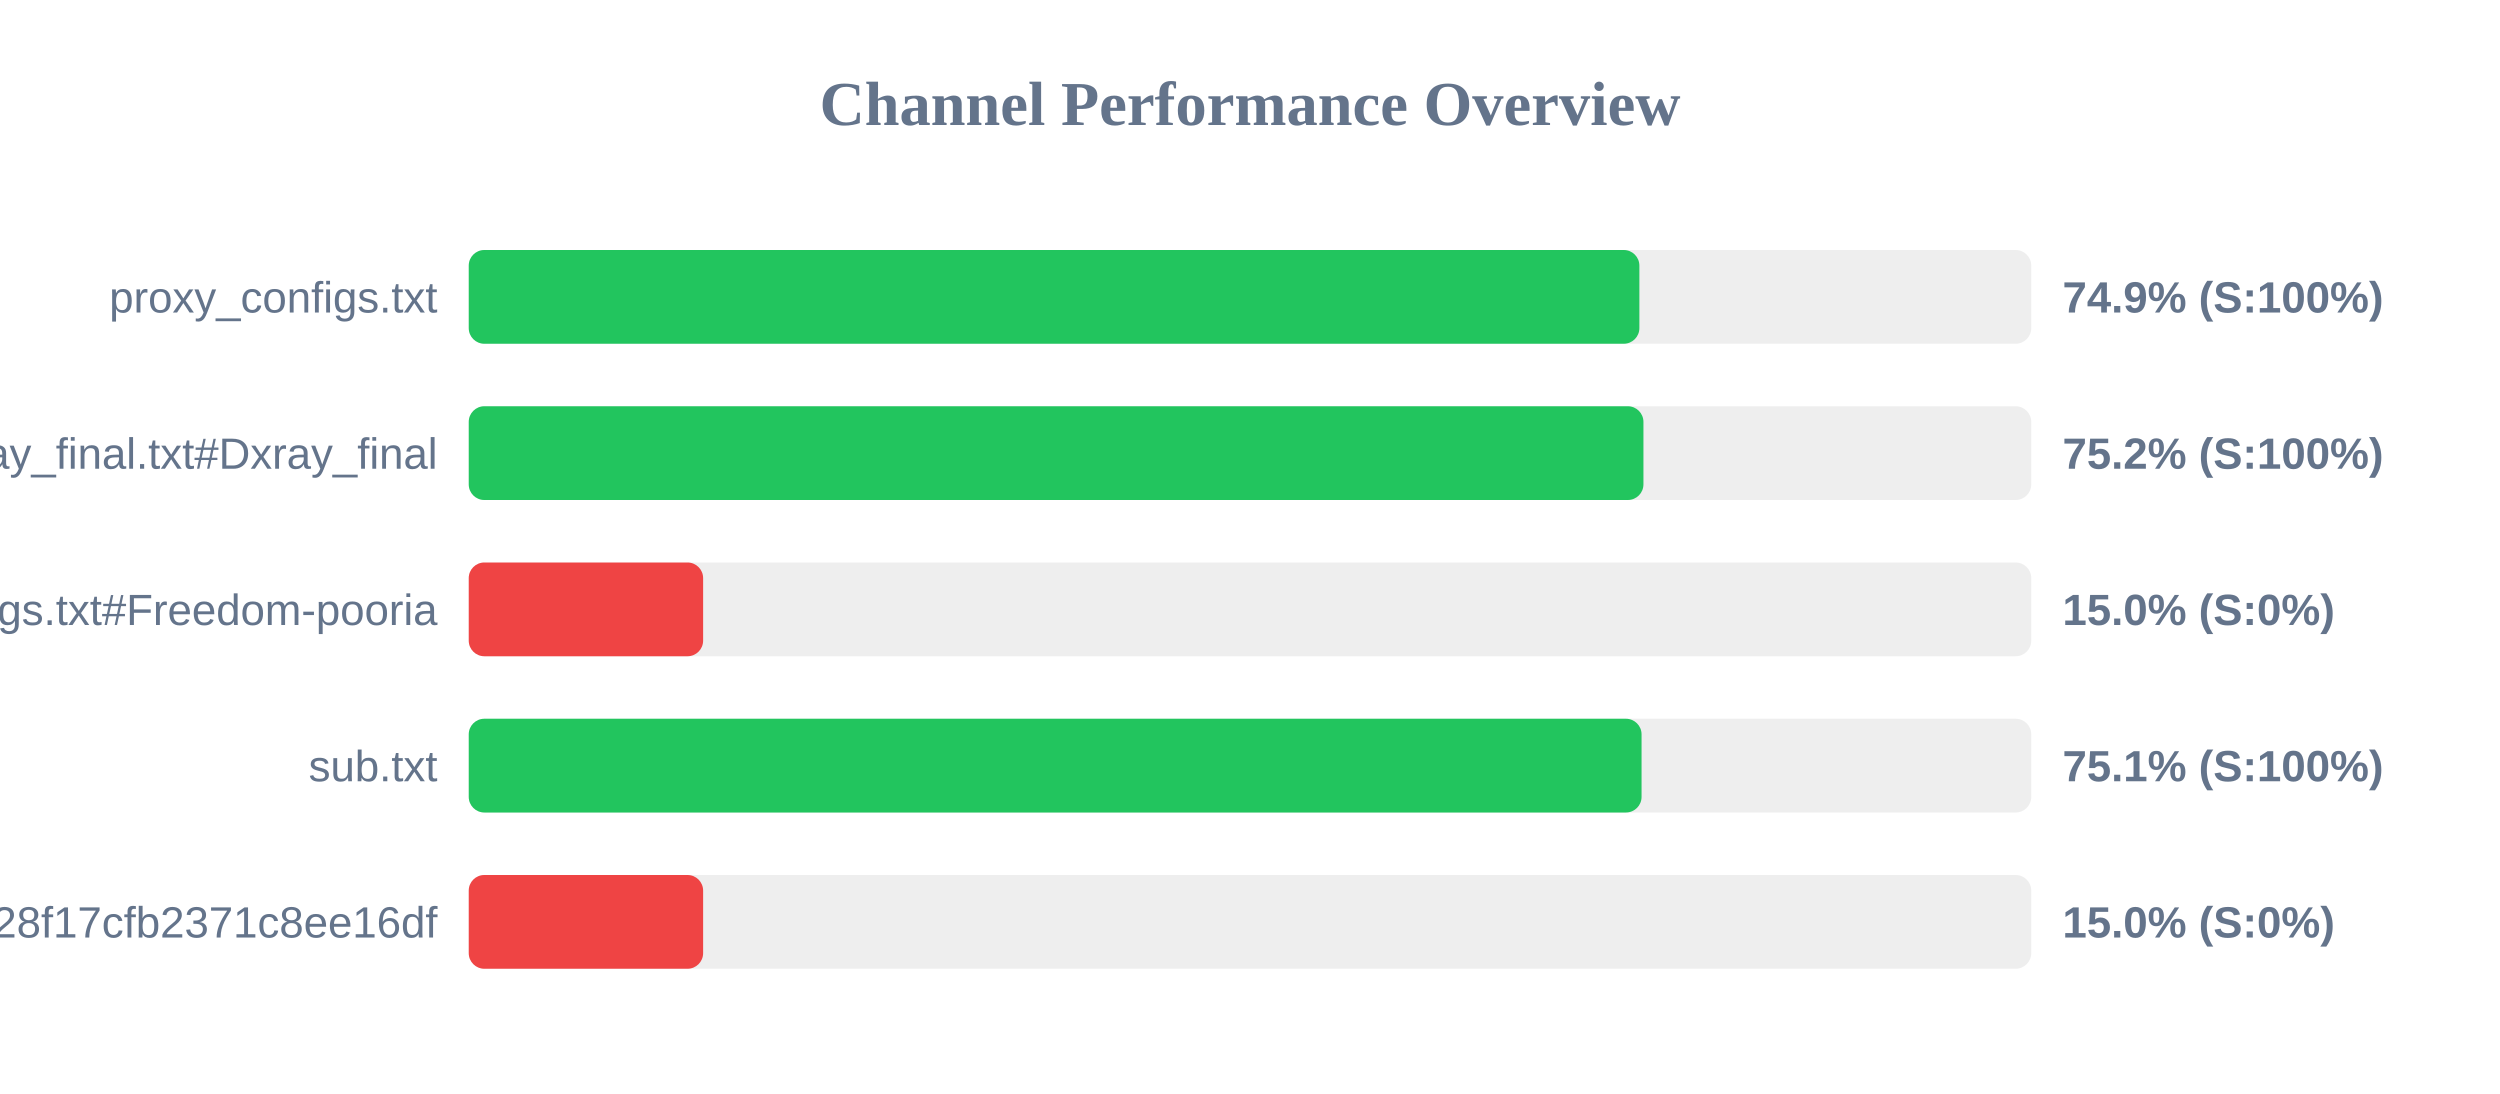
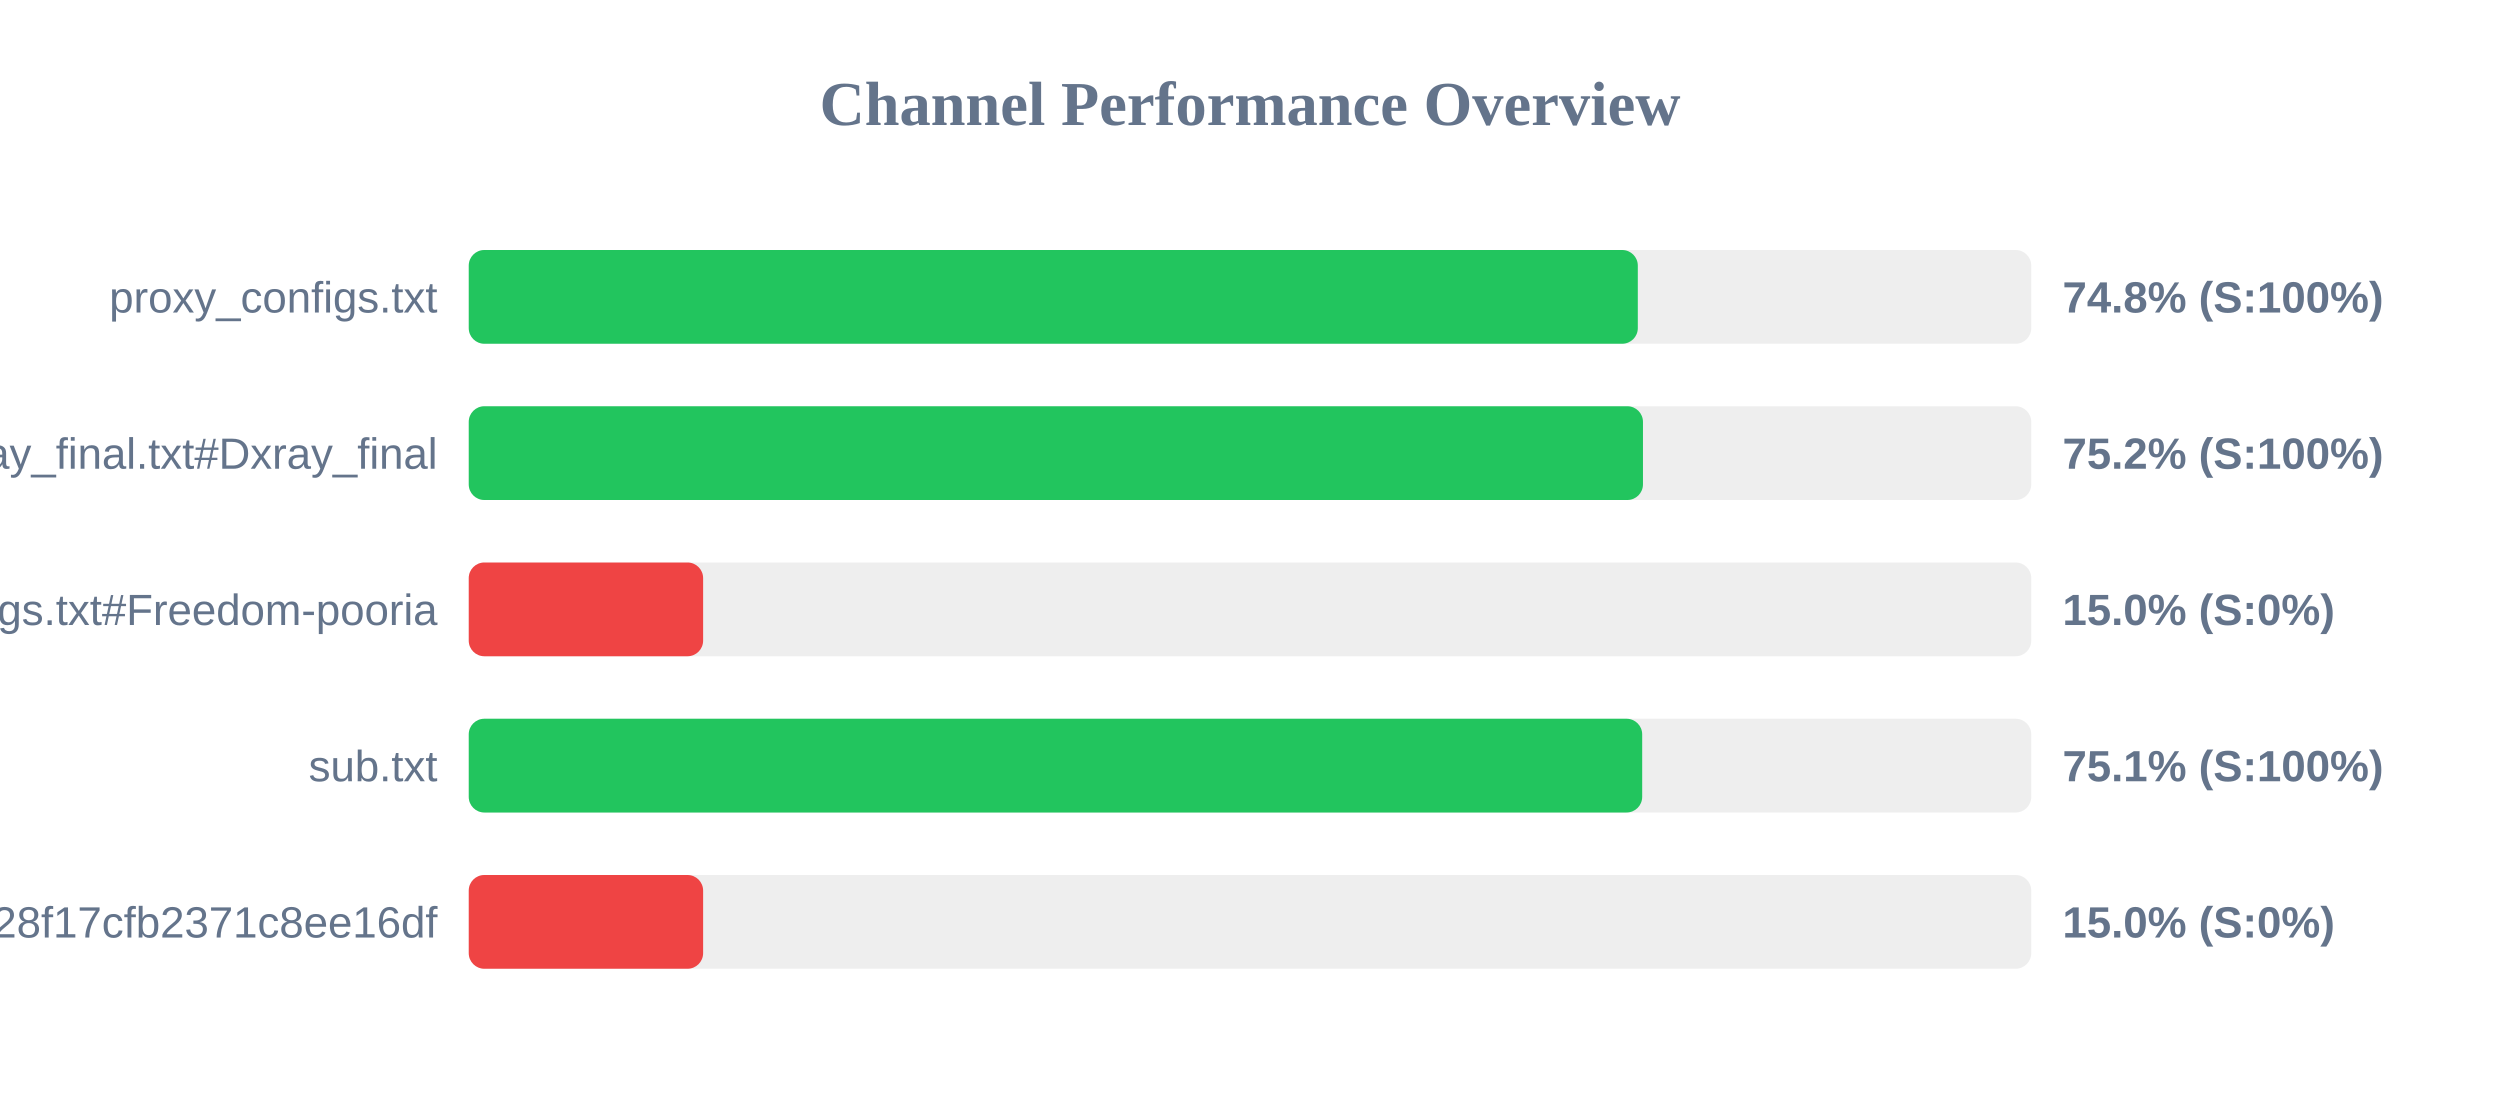
<svg xmlns="http://www.w3.org/2000/svg" width="800" height="350" version="1.1">
  <style>
        .row { font: 14px Arial; fill: #64748b; }
        .score { font: bold 14px Arial; fill: #64748b; }
    </style>
  <text x="400" y="40" text-anchor="middle" font-size="20px" font-weight="bold" fill="#64748b">Channel Performance Overview</text>
  <rect x="150" y="80" width="500" height="30" fill="#eee" rx="5" />
-   <rect x="150" y="80" width="374.6" height="30" fill="#22c55e" rx="5" />
+   <rect x="150" y="80" width="374.1" height="30" fill="#22c55e" rx="5" />
  <text x="140" y="100" text-anchor="end" class="row">proxy_configs.txt</text>
-   <text x="660" y="100" text-anchor="start" class="score">74.9% (S:100%)</text>
+   <text x="660" y="100" text-anchor="start" class="score">74.8% (S:100%)</text>
  <rect x="150" y="130" width="500" height="30" fill="#eee" rx="5" />
-   <rect x="150" y="130" width="375.9" height="30" fill="#22c55e" rx="5" />
+   <rect x="150" y="130" width="375.75" height="30" fill="#22c55e" rx="5" />
  <text x="140" y="150" text-anchor="end" class="row">xray_final.txt#Dxray_final</text>
  <text x="660" y="150" text-anchor="start" class="score">75.2% (S:100%)</text>
  <rect x="150" y="180" width="500" height="30" fill="#eee" rx="5" />
  <rect x="150" y="180" width="75.0" height="30" fill="#ef4444" rx="5" />
  <text x="140" y="200" text-anchor="end" class="row">v2ray_configs.txt#Freedom-pooria</text>
  <text x="660" y="200" text-anchor="start" class="score">15.0% (S:0%)</text>
  <rect x="150" y="230" width="500" height="30" fill="#eee" rx="5" />
-   <rect x="150" y="230" width="375.3" height="30" fill="#22c55e" rx="5" />
+   <rect x="150" y="230" width="375.5" height="30" fill="#22c55e" rx="5" />
  <text x="140" y="250" text-anchor="end" class="row">sub.txt</text>
  <text x="660" y="250" text-anchor="start" class="score">75.1% (S:100%)</text>
  <rect x="150" y="280" width="500" height="30" fill="#eee" rx="5" />
  <rect x="150" y="280" width="75.0" height="30" fill="#ef4444" rx="5" />
  <text x="140" y="300" text-anchor="end" class="row">?token=fedfed7b41b828f17cfb2371c8ee16df</text>
  <text x="660" y="300" text-anchor="start" class="score">15.0% (S:0%)</text>
</svg>
